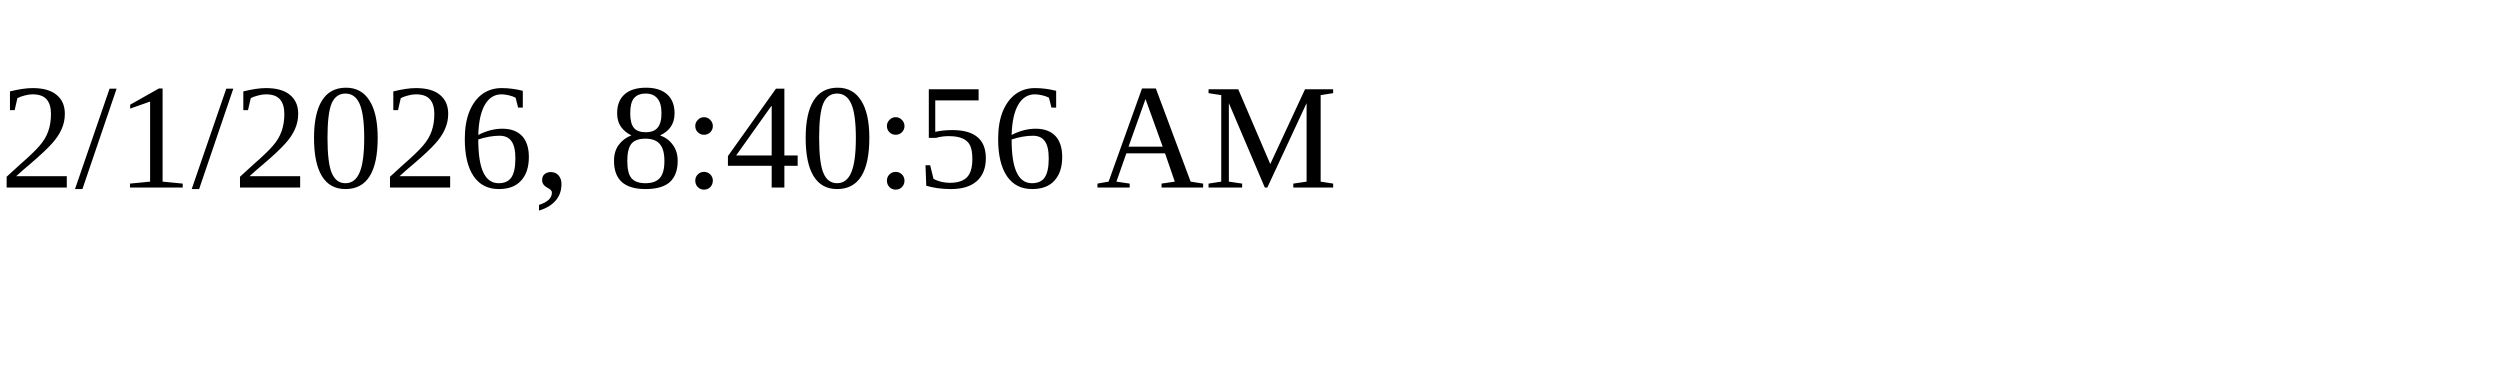
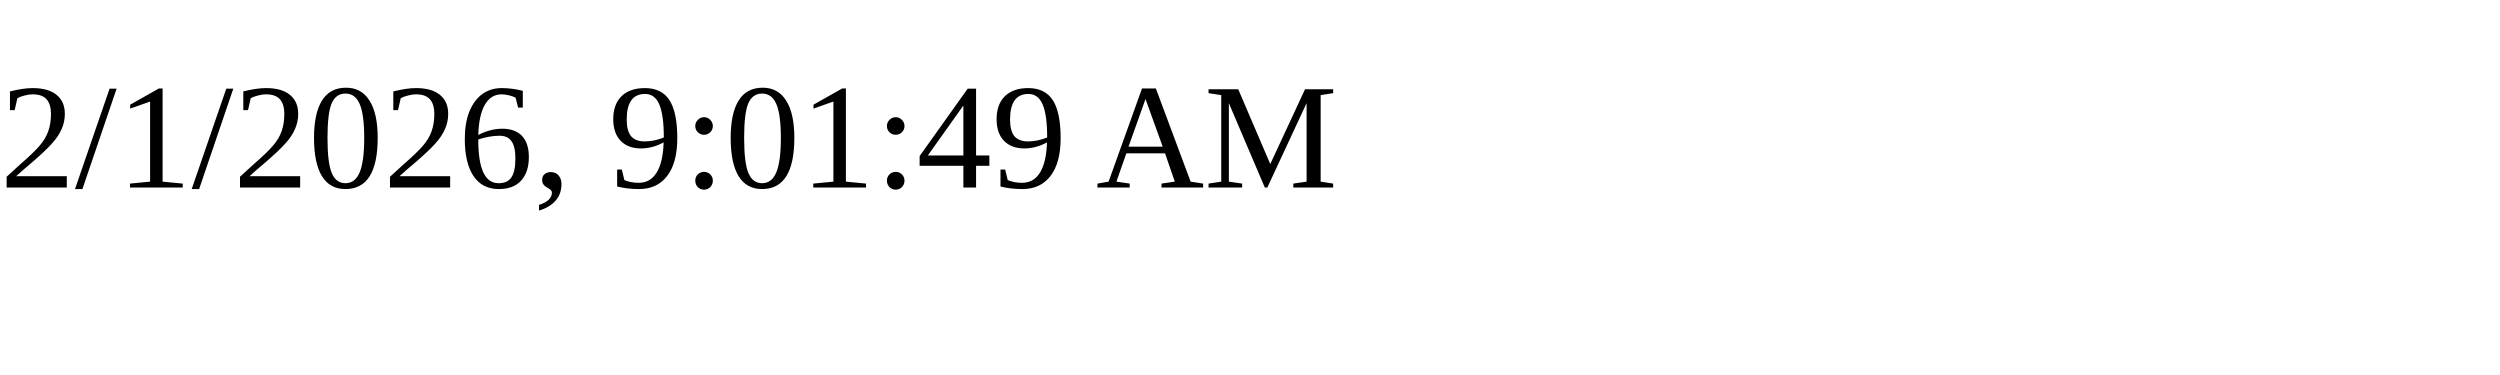
<svg xmlns="http://www.w3.org/2000/svg" height="30" width="200">
-   <text x="0" y="15">2/1/2026, 8:40:56 AM</text>
+   <text x="0" y="15">2/1/2026, 9:01:49 AM</text>
</svg>
